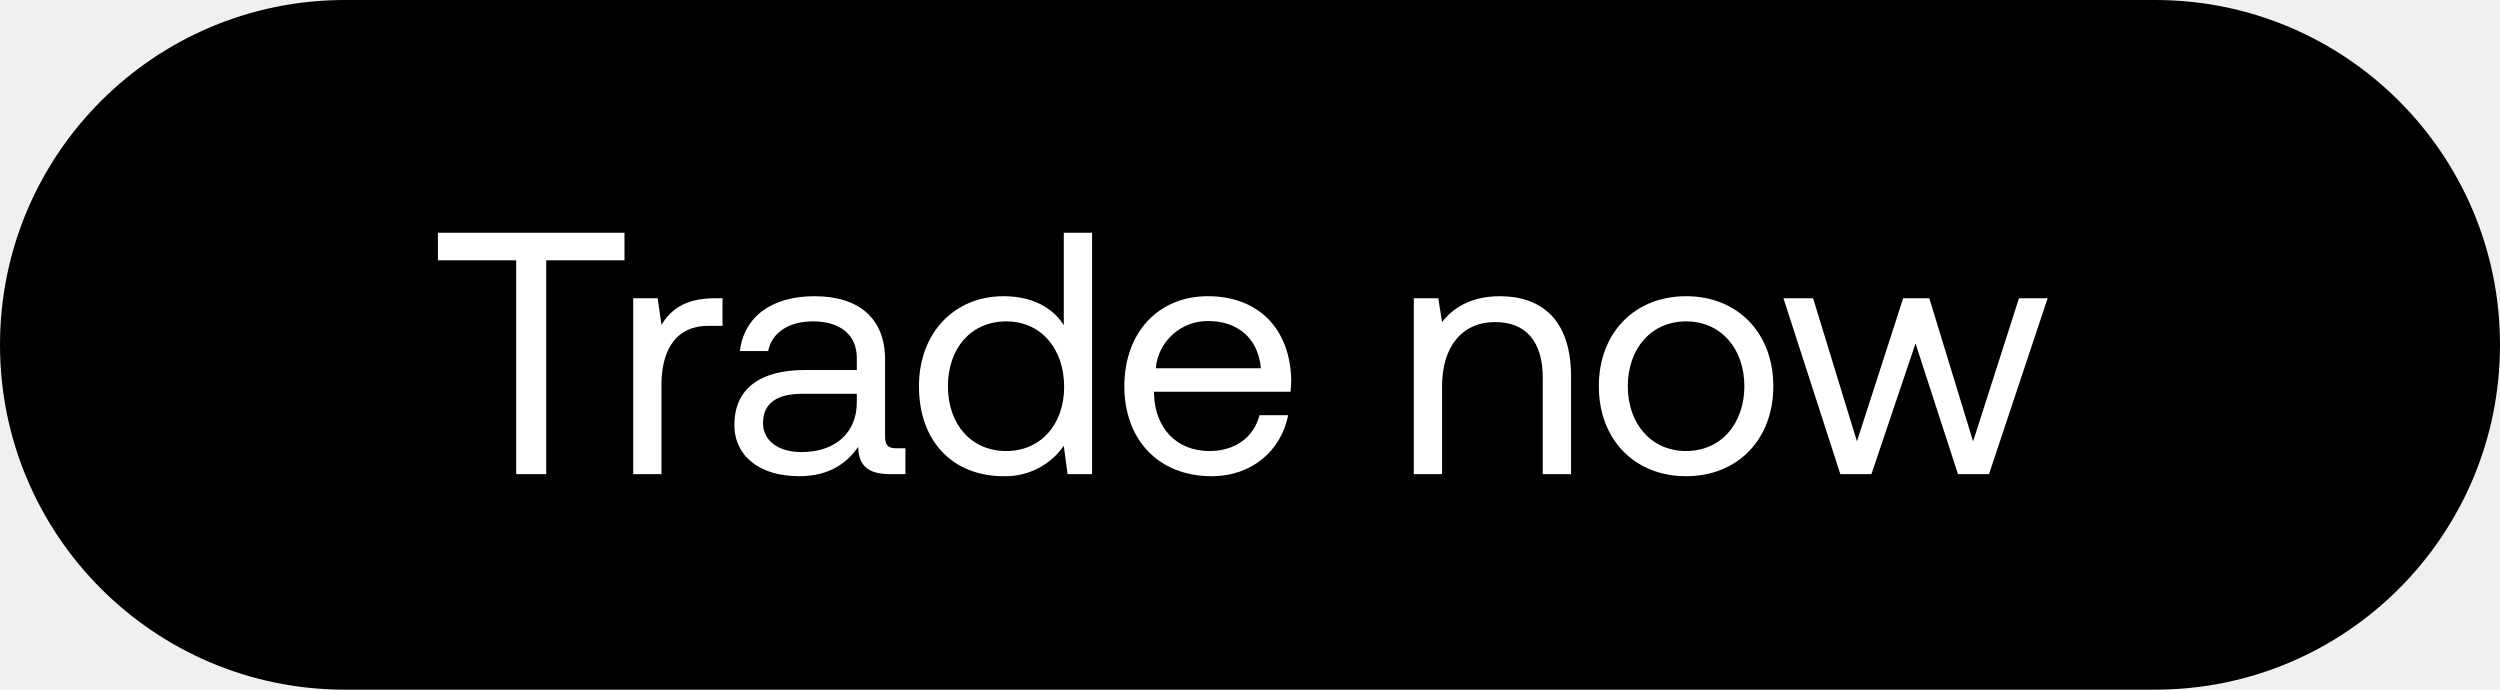
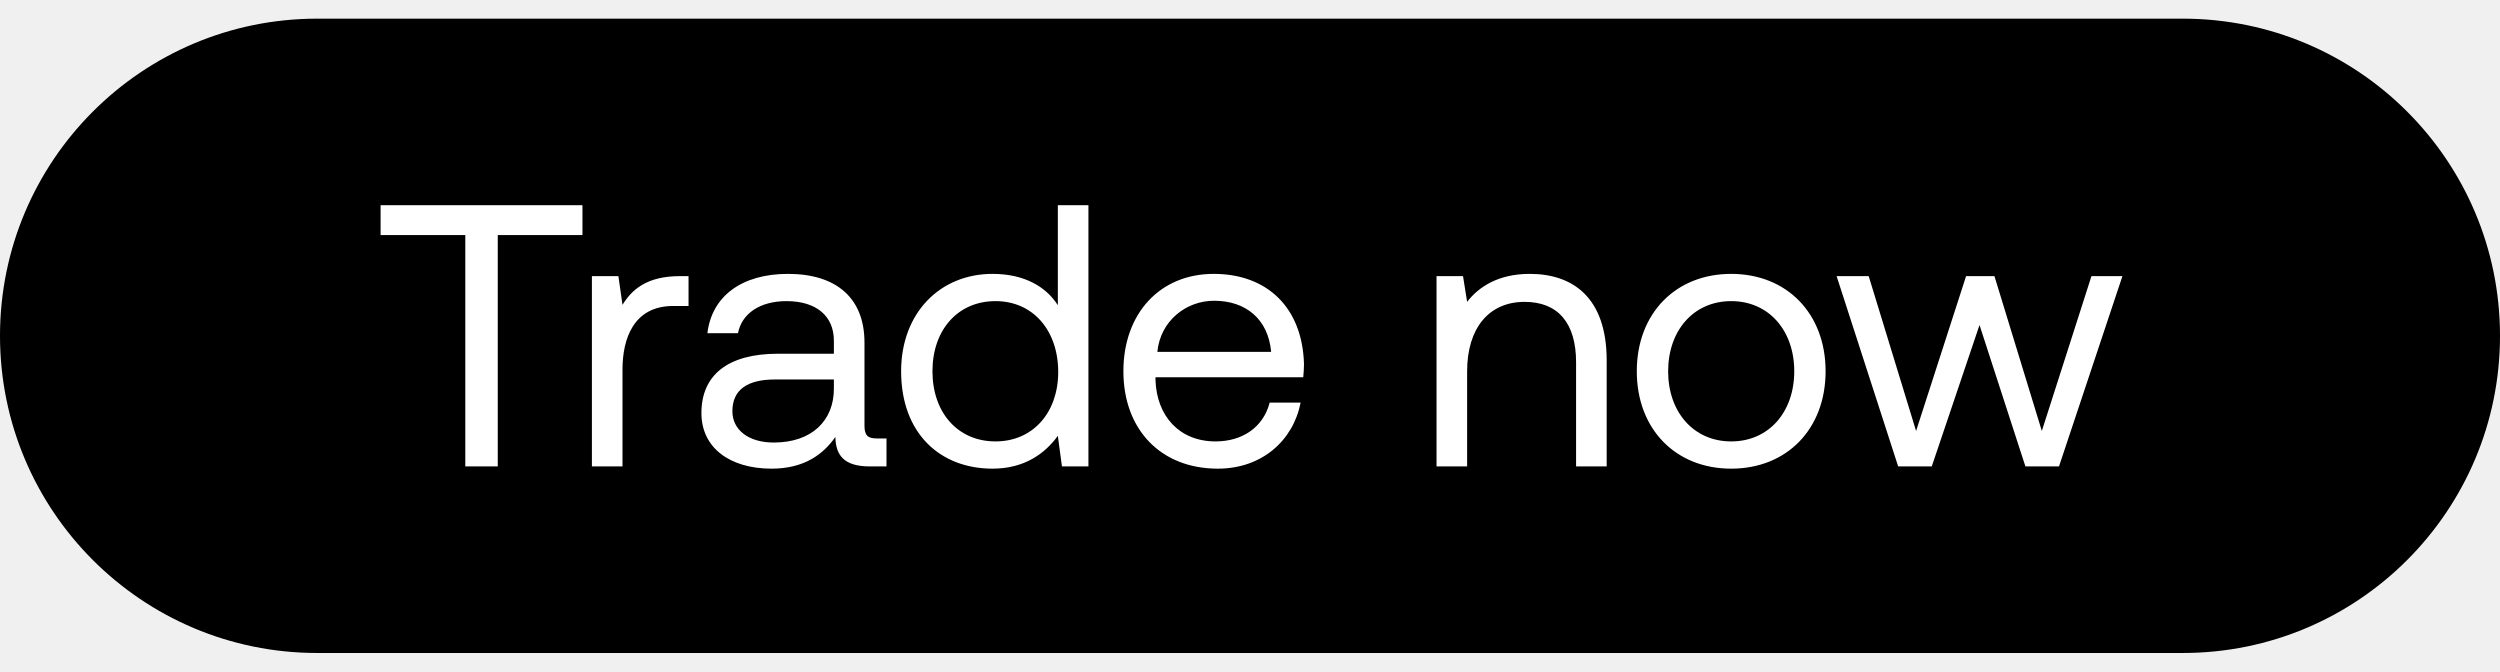
- <svg xmlns="http://www.w3.org/2000/svg" width="58" height="16" viewBox="0 0 58 16" fill="none">
-   <rect width="58" height="16" rx="8" fill="#000" />
-   <path d="M10.16 6.04h1.816V11h.696V6.04h1.816V5.4H10.16v.64zm6.418.88c-.728 0-1.04.304-1.232.616l-.088-.616h-.568V11h.656V8.92c0-.648.232-1.36 1.088-1.36h.328v-.64h-.184zm4.22 3.48c-.184 0-.264-.056-.264-.272V8.344c0-.952-.6-1.472-1.64-1.472-.984 0-1.632.472-1.728 1.272h.656c.08-.416.464-.688 1.04-.688.64 0 1.016.32 1.016.848v.28h-1.2c-1.072 0-1.64.456-1.64 1.272 0 .744.608 1.192 1.504 1.192.704 0 1.112-.312 1.368-.68.008.4.192.632.736.632h.36v-.6h-.208zm-.92-1.064c0 .68-.472 1.152-1.288 1.152-.544 0-.888-.272-.888-.672 0-.464.328-.68.912-.68h1.264v.2zm4.802-1.792c-.248-.392-.712-.672-1.4-.672-1.128 0-1.96.84-1.96 2.088 0 1.328.832 2.088 1.96 2.088a1.65 1.65 0 001.4-.704l.088.656h.568V5.4h-.656v2.144zm-1.336 2.92c-.808 0-1.352-.616-1.352-1.504s.544-1.504 1.352-1.504c.8 0 1.344.624 1.344 1.52 0 .872-.544 1.488-1.344 1.488zm4.765.584c.944 0 1.616-.6 1.776-1.416h-.664c-.136.528-.584.832-1.16.832-.776 0-1.264-.544-1.288-1.32v-.056h3.168c.008-.096.016-.192.016-.28-.032-1.208-.784-1.936-1.936-1.936s-1.936.848-1.936 2.088c0 1.248.8 2.088 2.024 2.088zm-1.296-2.504a1.208 1.208 0 011.216-1.096c.68 0 1.16.392 1.224 1.096h-2.44zM34.8 6.872c-.688 0-1.104.288-1.344.6l-.088-.552H32.8V11h.656V8.96c0-.92.464-1.488 1.232-1.488.712 0 1.104.448 1.104 1.296V11h.656V8.728c0-1.352-.728-1.856-1.648-1.856zm4.317 4.176c1.192 0 2.024-.848 2.024-2.088 0-1.24-.832-2.088-2.024-2.088-1.192 0-2.024.848-2.024 2.088 0 1.24.832 2.088 2.024 2.088zm0-.584c-.808 0-1.352-.632-1.352-1.504s.544-1.504 1.352-1.504 1.352.632 1.352 1.504-.544 1.504-1.352 1.504zm3.58.536h.72l1.023-3.032.985 3.032h.72l1.36-4.08h-.665l-1.064 3.32-1.016-3.32h-.607l-1.072 3.32-1.017-3.32h-.688l1.32 4.08z" fill="#fff" />
+ <svg xmlns="http://www.w3.org/2000/svg" width="67" height="18" viewBox="0 0 67 18" fill="none">
+   <rect y=".5" width="67" height="17" rx="8.5" fill="#000" />
+   <path d="M10.2 6.3h2.27v6.2h.87V6.3h2.27v-.8H10.2v.8zm8.023 1.1c-.91 0-1.3.38-1.54.77l-.11-.77h-.71v5.1h.82V9.9c0-.81.29-1.7 1.36-1.7h.41v-.8h-.23zm5.275 4.35c-.23 0-.33-.07-.33-.34V9.18c0-1.19-.75-1.84-2.05-1.84-1.23 0-2.04.59-2.16 1.59h.82c.1-.52.58-.86 1.3-.86.8 0 1.27.4 1.27 1.06v.35h-1.5c-1.34 0-2.05.57-2.05 1.59 0 .93.76 1.49 1.88 1.49.88 0 1.39-.39 1.71-.85.01.5.24.79.92.79h.45v-.75h-.26zm-1.15-1.33c0 .85-.59 1.44-1.61 1.44-.68 0-1.11-.34-1.11-.84 0-.58.41-.85 1.14-.85h1.58v.25zm6.002-2.24c-.31-.49-.89-.84-1.75-.84-1.41 0-2.45 1.05-2.45 2.61 0 1.66 1.04 2.61 2.45 2.61.86 0 1.41-.41 1.75-.88l.11.82h.71v-7h-.82v2.68zm-1.67 3.65c-1.01 0-1.69-.77-1.69-1.88 0-1.11.68-1.88 1.69-1.88 1 0 1.68.78 1.68 1.9 0 1.09-.68 1.86-1.68 1.86zm5.957.73c1.18 0 2.02-.75 2.22-1.77h-.83c-.17.66-.73 1.04-1.45 1.04-.97 0-1.58-.68-1.61-1.65v-.07h3.96c.01-.12.02-.24.02-.35-.04-1.51-.98-2.42-2.42-2.42s-2.42 1.06-2.42 2.61c0 1.56 1 2.61 2.53 2.61zm-1.62-3.13c.08-.83.77-1.37 1.52-1.37.85 0 1.45.49 1.53 1.37h-3.05zm9.982-2.09c-.86 0-1.38.36-1.68.75l-.11-.69h-.71v5.1h.82V9.95c0-1.15.58-1.86 1.54-1.86.89 0 1.38.56 1.38 1.62v2.79h.82V9.66c0-1.69-.91-2.32-2.06-2.32zm5.397 5.22c1.49 0 2.53-1.06 2.53-2.61 0-1.55-1.04-2.61-2.53-2.61-1.49 0-2.53 1.06-2.53 2.61 0 1.55 1.04 2.61 2.53 2.61zm0-.73c-1.01 0-1.69-.79-1.69-1.88 0-1.09.68-1.88 1.69-1.88 1.01 0 1.69.79 1.69 1.88 0 1.09-.68 1.88-1.69 1.88zm4.475.67h.9l1.28-3.79 1.23 3.79h.9l1.7-5.1h-.83l-1.33 4.15-1.27-4.15h-.76l-1.34 4.15-1.27-4.15h-.86l1.65 5.1z" fill="#fff" />
</svg>
